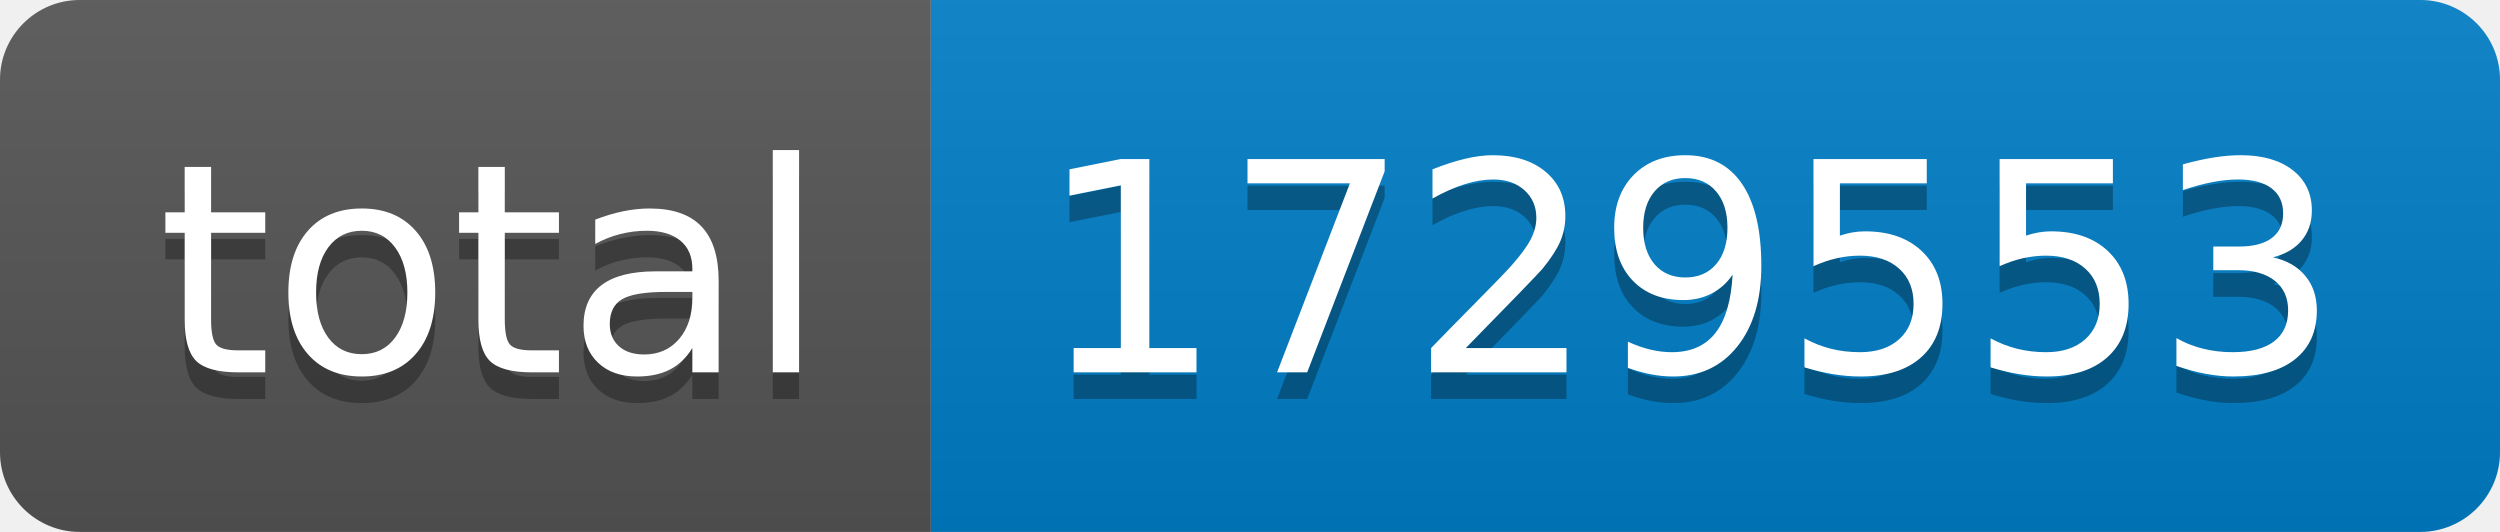
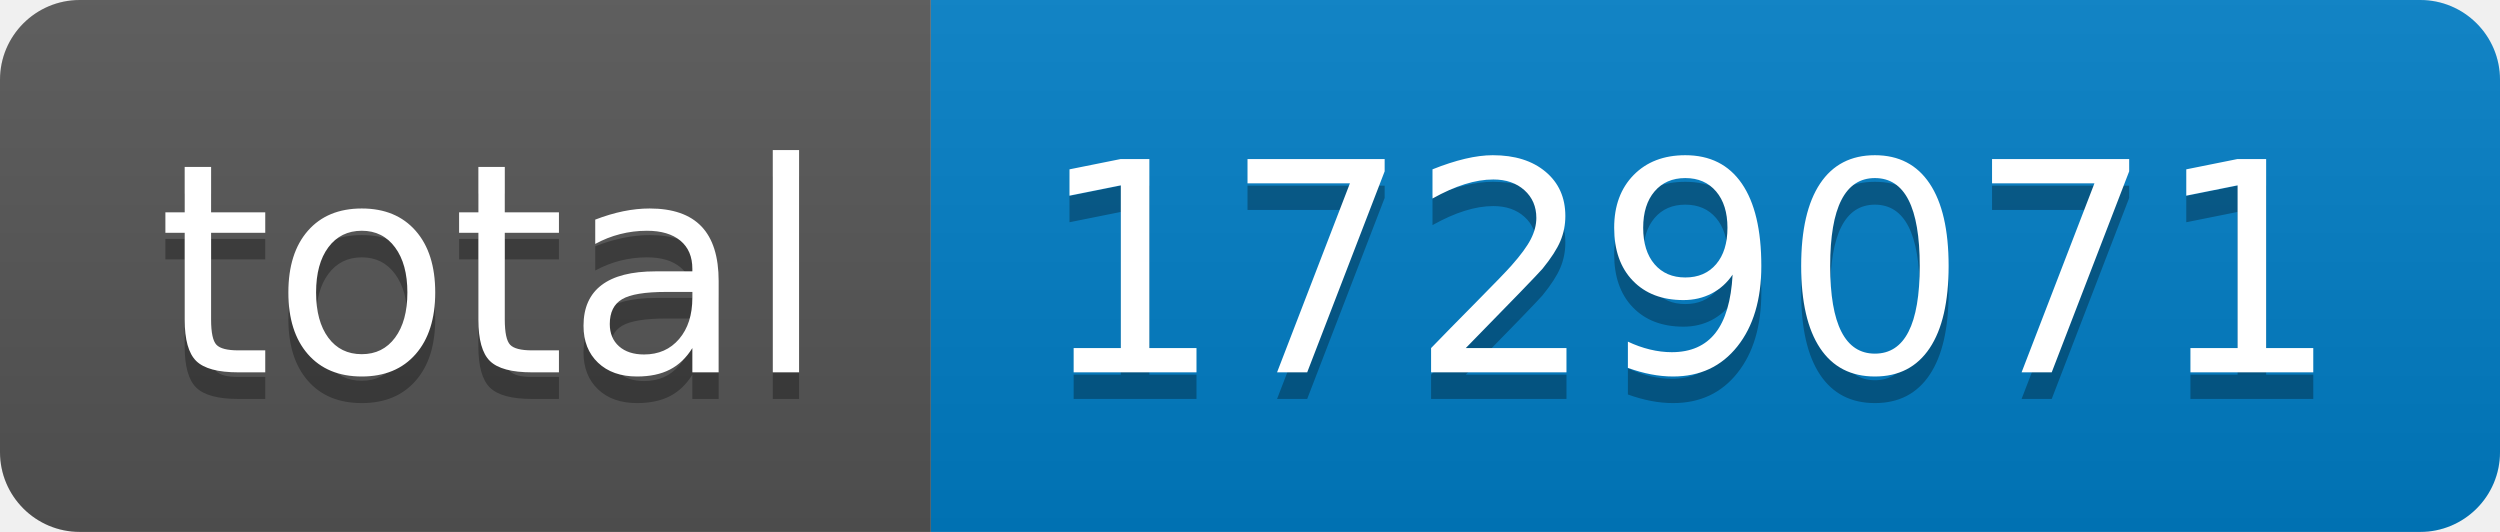
- <svg xmlns="http://www.w3.org/2000/svg" width="94" height="20" role="img" aria-label="total: 1729553">
+ <svg xmlns="http://www.w3.org/2000/svg" width="94" height="20" role="img" aria-label="total: 1729071">
  <linearGradient id="s" x2="0" y2="100%">
    <stop offset="0" stop-color="#bbb" stop-opacity=".1" />
    <stop offset="1" stop-opacity=".1" />
  </linearGradient>
  <clipPath id="r">
    <rect width="94" height="20" rx="3" fill="#fff" />
  </clipPath>
  <g clip-path="url(#r)">
    <rect width="35" height="20" fill="#555" />
    <rect x="35" width="59" height="20" fill="#007ec6" />
    <rect width="94" height="20" fill="url(#s)" />
  </g>
  <g fill="#fff" text-anchor="middle" font-family="Verdana,Geneva,DejaVu Sans,sans-serif" text-rendering="geometricPrecision" font-size="110">
    <text aria-hidden="true" x="185" y="150" fill="#010101" fill-opacity=".3" transform="scale(.1)" textLength="250">total</text>
    <text x="185" y="140" transform="scale(.1)" fill="#fff" textLength="250">total</text>
-     <text aria-hidden="true" x="635" y="150" fill="#010101" fill-opacity=".3" transform="scale(.1)" textLength="490">1729553</text>
-     <text x="635" y="140" transform="scale(.1)" fill="#fff" textLength="490">1729553</text>
+     <text aria-hidden="true" x="635" y="150" fill="#010101" fill-opacity=".3" transform="scale(.1)" textLength="490">1729071</text>
+     <text x="635" y="140" transform="scale(.1)" fill="#fff" textLength="490">1729071</text>
  </g>
</svg>
